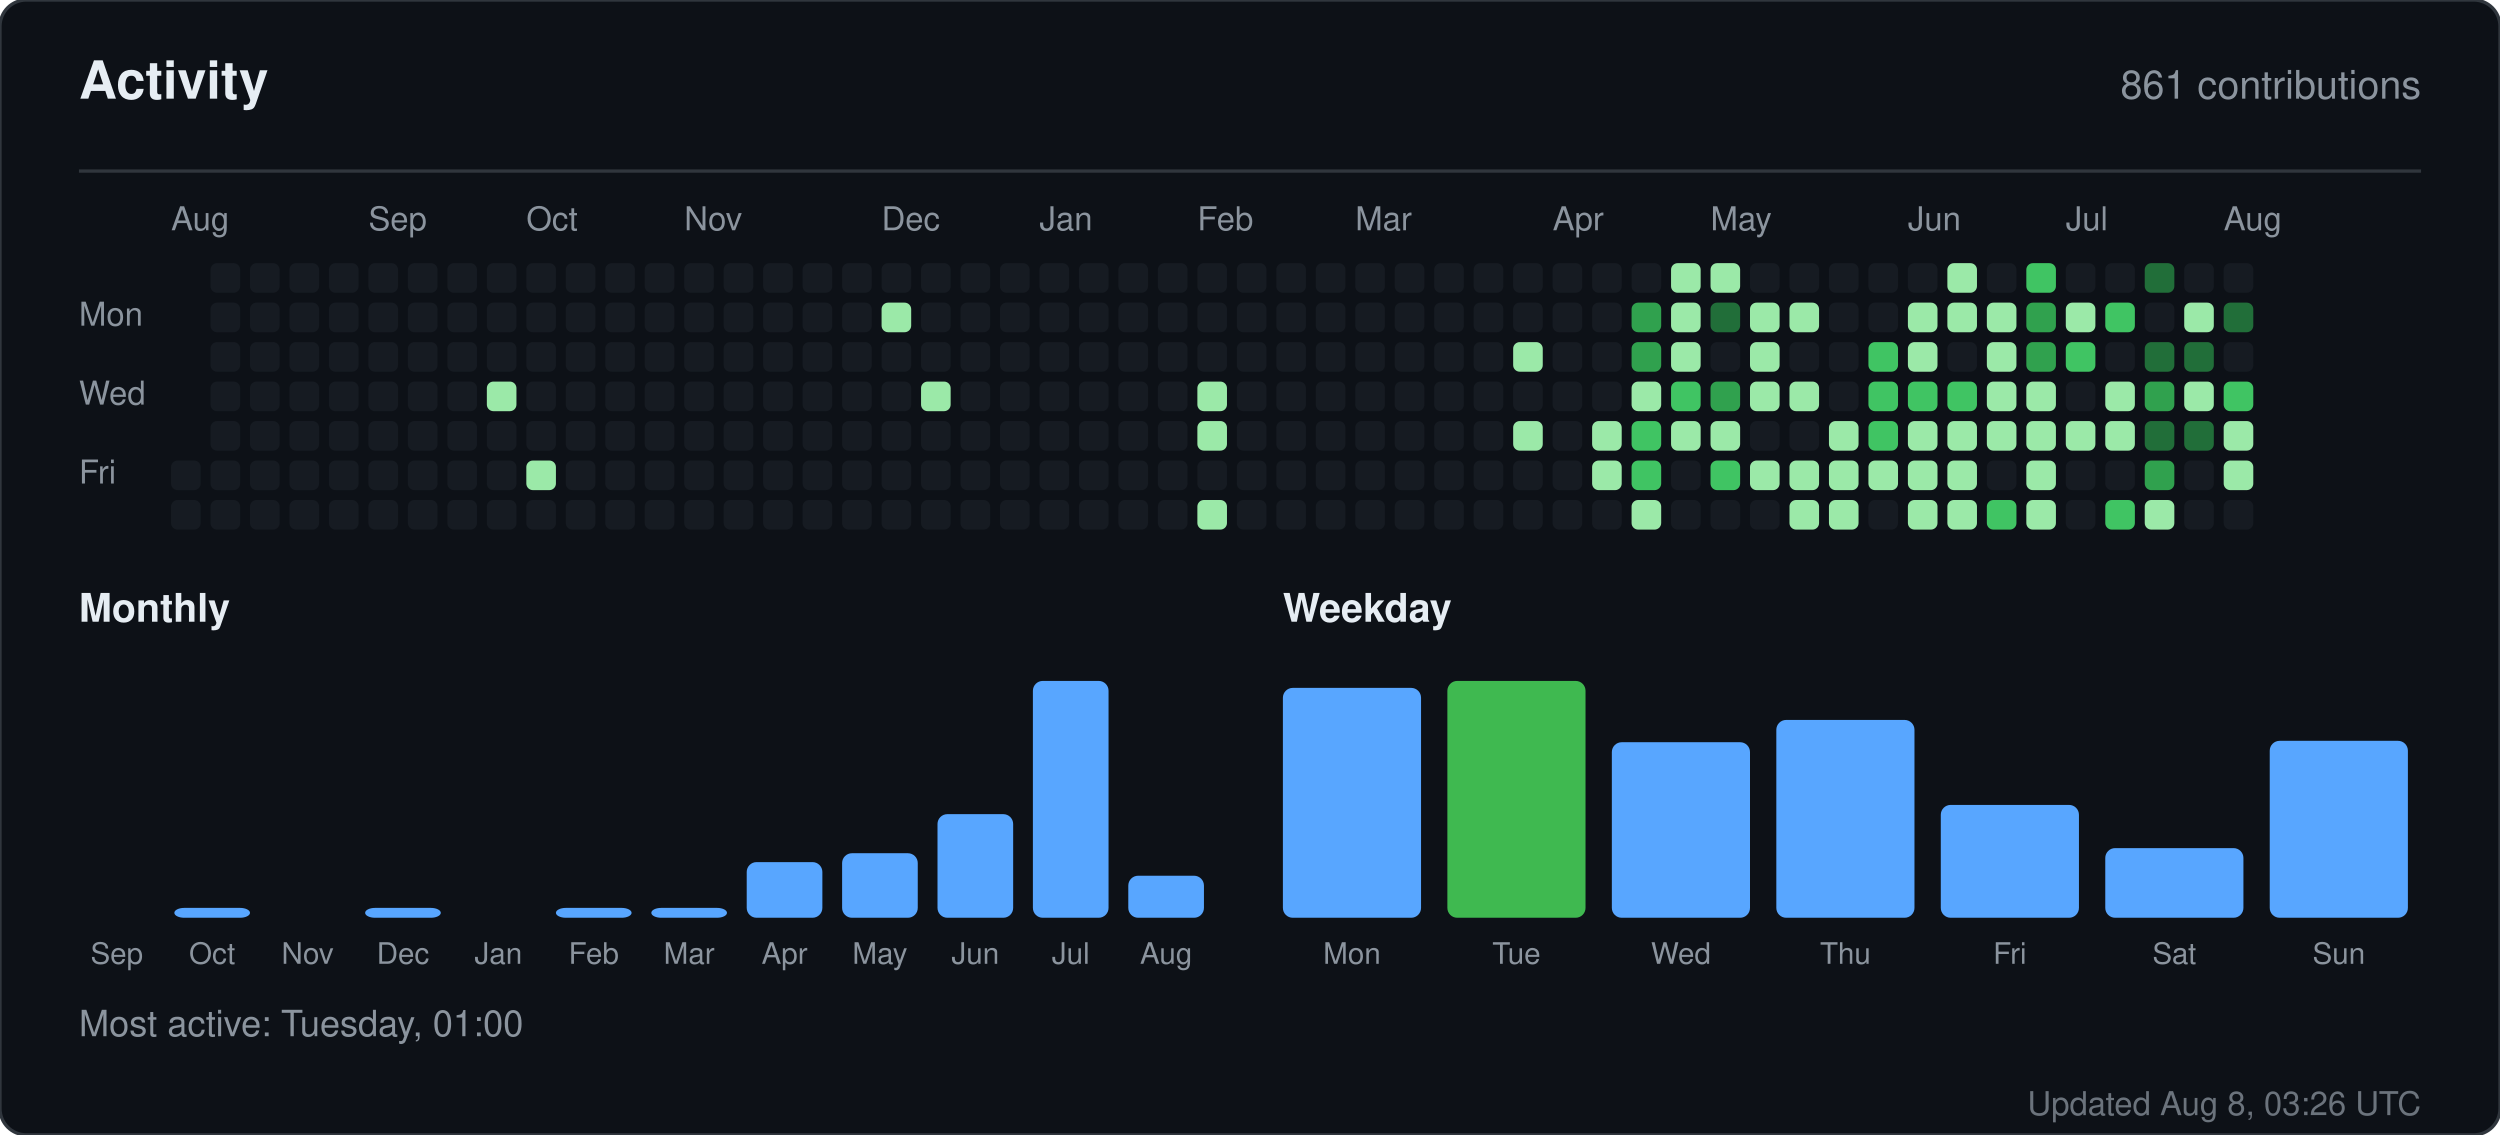
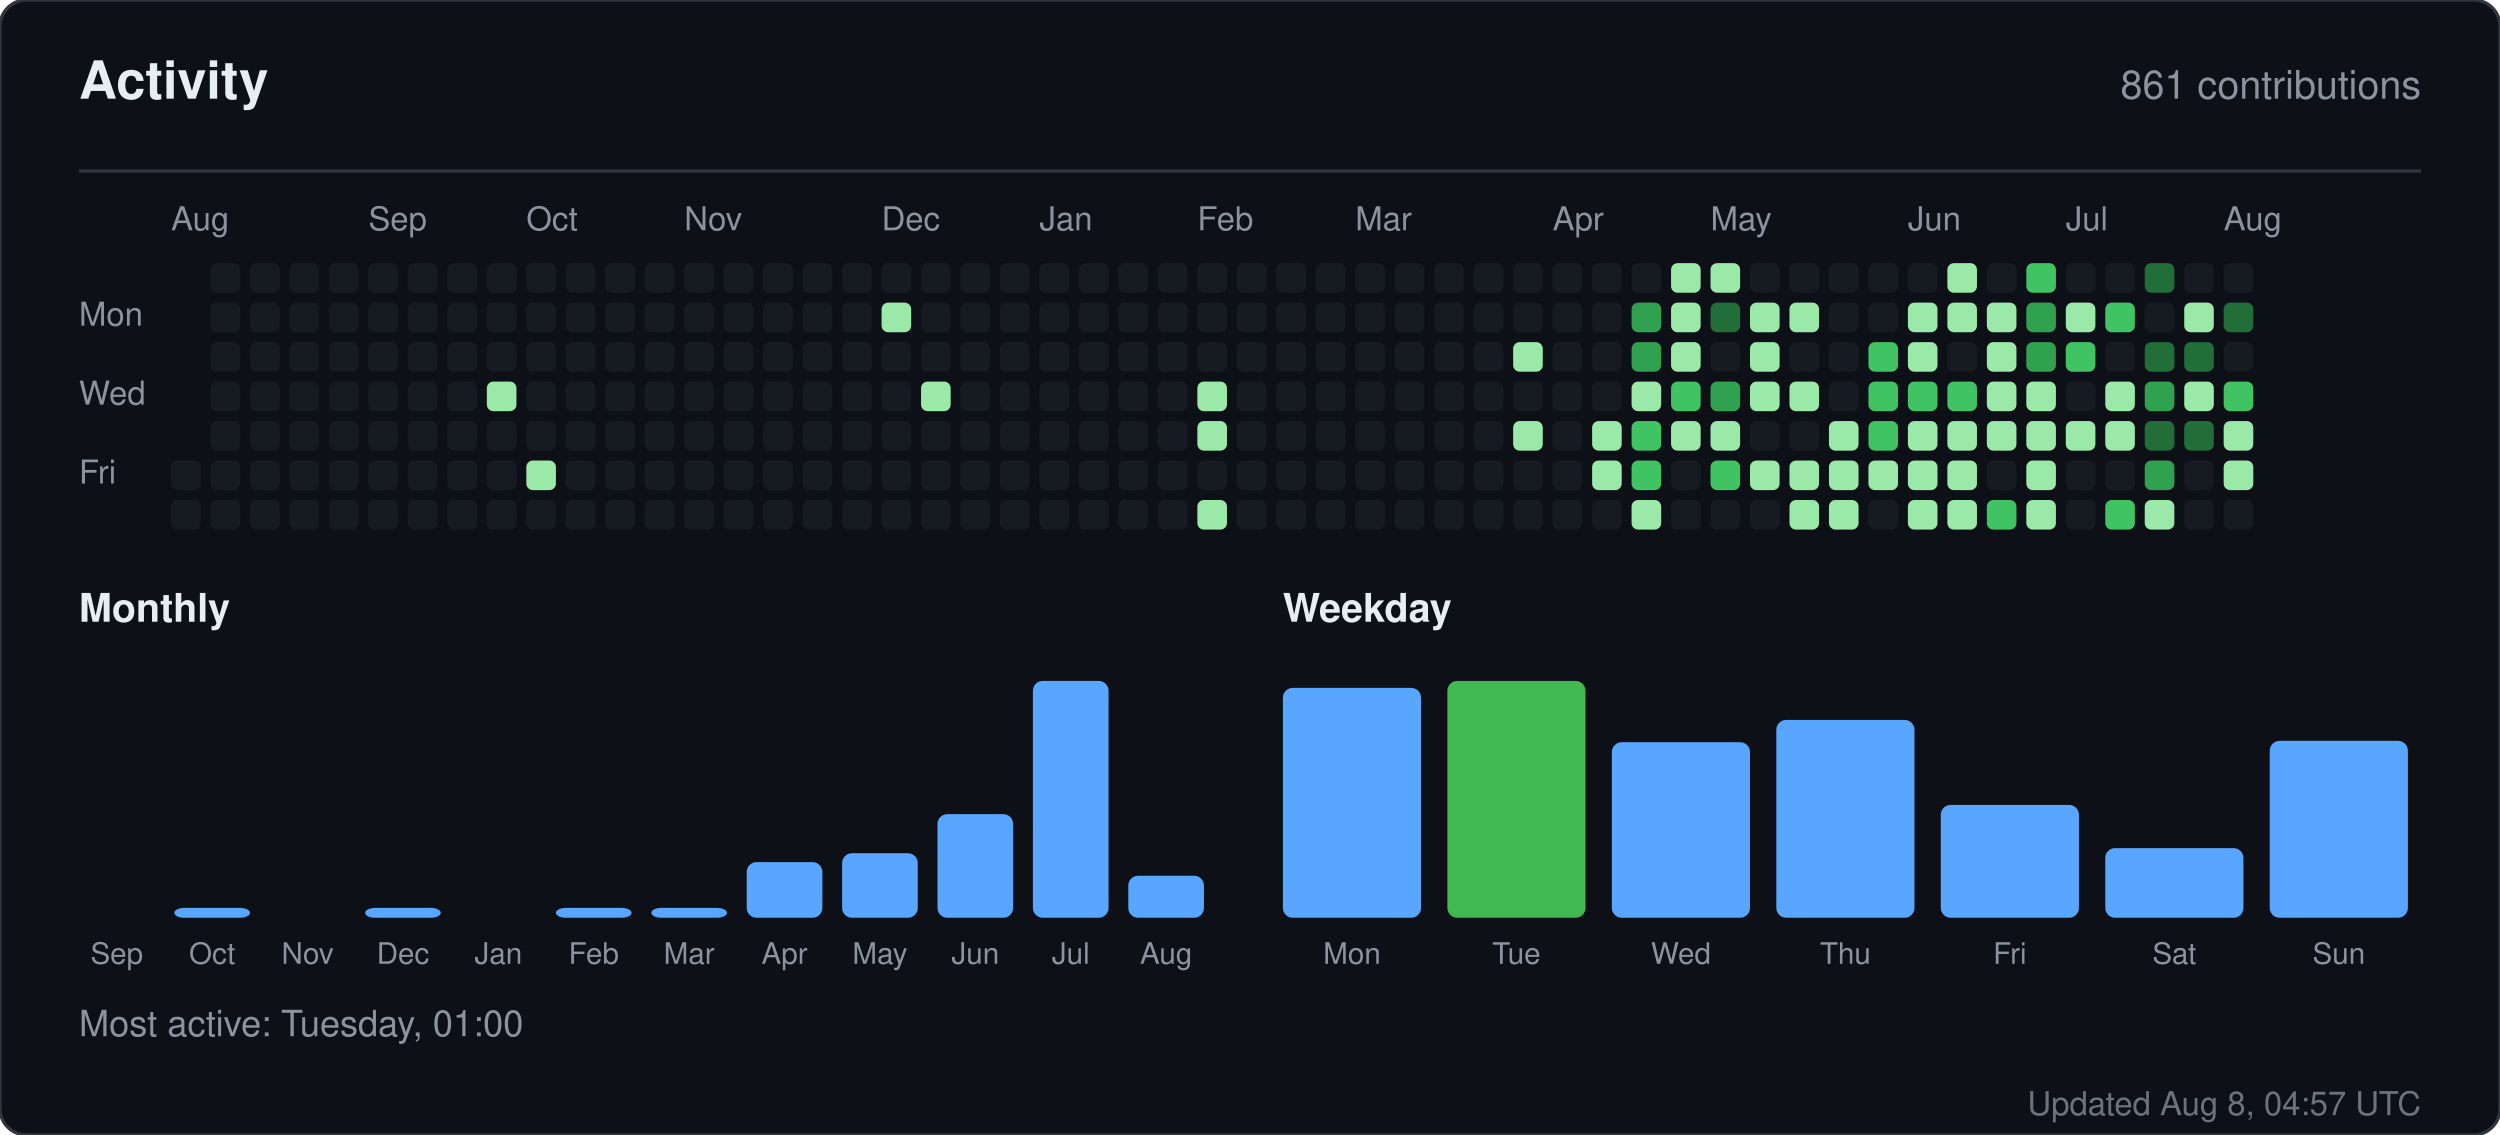
<svg xmlns="http://www.w3.org/2000/svg" width="760" height="345" viewBox="0 0 760 345" role="img" aria-label="Activity for sandiirawan12">
  <rect width="760" height="345" rx="8" fill="#0d1117" stroke="#30363d" />
  <g font-family="-apple-system, BlinkMacSystemFont, Segoe UI, Helvetica, Arial, sans-serif">
    <text x="24" y="30" fill="#e6edf3" font-size="16" font-weight="700">Activity</text>
    <text x="736" y="30" fill="#8b949e" font-size="12" text-anchor="end">861 contributions</text>
    <line x1="24" y1="52" x2="736" y2="52" stroke="#30363d" />
    <text x="52" y="70" fill="#8b949e" font-size="10">Aug</text>
    <text x="112" y="70" fill="#8b949e" font-size="10">Sep</text>
    <text x="160" y="70" fill="#8b949e" font-size="10">Oct</text>
    <text x="208" y="70" fill="#8b949e" font-size="10">Nov</text>
    <text x="268" y="70" fill="#8b949e" font-size="10">Dec</text>
    <text x="316" y="70" fill="#8b949e" font-size="10">Jan</text>
    <text x="364" y="70" fill="#8b949e" font-size="10">Feb</text>
    <text x="412" y="70" fill="#8b949e" font-size="10">Mar</text>
    <text x="472" y="70" fill="#8b949e" font-size="10">Apr</text>
    <text x="520" y="70" fill="#8b949e" font-size="10">May</text>
    <text x="580" y="70" fill="#8b949e" font-size="10">Jun</text>
    <text x="628" y="70" fill="#8b949e" font-size="10">Jul</text>
    <text x="676" y="70" fill="#8b949e" font-size="10">Aug</text>
    <text x="24" y="99" fill="#8b949e" font-size="10">Mon</text>
    <text x="24" y="123" fill="#8b949e" font-size="10">Wed</text>
    <text x="24" y="147" fill="#8b949e" font-size="10">Fri</text>
    <rect x="52" y="140" width="9" height="9" rx="2" fill="#161b22" />
    <rect x="52" y="152" width="9" height="9" rx="2" fill="#161b22" />
    <rect x="64" y="80" width="9" height="9" rx="2" fill="#161b22" />
    <rect x="64" y="92" width="9" height="9" rx="2" fill="#161b22" />
    <rect x="64" y="104" width="9" height="9" rx="2" fill="#161b22" />
    <rect x="64" y="116" width="9" height="9" rx="2" fill="#161b22" />
    <rect x="64" y="128" width="9" height="9" rx="2" fill="#161b22" />
    <rect x="64" y="140" width="9" height="9" rx="2" fill="#161b22" />
    <rect x="64" y="152" width="9" height="9" rx="2" fill="#161b22" />
    <rect x="76" y="80" width="9" height="9" rx="2" fill="#161b22" />
    <rect x="76" y="92" width="9" height="9" rx="2" fill="#161b22" />
    <rect x="76" y="104" width="9" height="9" rx="2" fill="#161b22" />
    <rect x="76" y="116" width="9" height="9" rx="2" fill="#161b22" />
    <rect x="76" y="128" width="9" height="9" rx="2" fill="#161b22" />
    <rect x="76" y="140" width="9" height="9" rx="2" fill="#161b22" />
    <rect x="76" y="152" width="9" height="9" rx="2" fill="#161b22" />
    <rect x="88" y="80" width="9" height="9" rx="2" fill="#161b22" />
    <rect x="88" y="92" width="9" height="9" rx="2" fill="#161b22" />
    <rect x="88" y="104" width="9" height="9" rx="2" fill="#161b22" />
    <rect x="88" y="116" width="9" height="9" rx="2" fill="#161b22" />
    <rect x="88" y="128" width="9" height="9" rx="2" fill="#161b22" />
    <rect x="88" y="140" width="9" height="9" rx="2" fill="#161b22" />
    <rect x="88" y="152" width="9" height="9" rx="2" fill="#161b22" />
    <rect x="100" y="80" width="9" height="9" rx="2" fill="#161b22" />
    <rect x="100" y="92" width="9" height="9" rx="2" fill="#161b22" />
    <rect x="100" y="104" width="9" height="9" rx="2" fill="#161b22" />
    <rect x="100" y="116" width="9" height="9" rx="2" fill="#161b22" />
    <rect x="100" y="128" width="9" height="9" rx="2" fill="#161b22" />
    <rect x="100" y="140" width="9" height="9" rx="2" fill="#161b22" />
    <rect x="100" y="152" width="9" height="9" rx="2" fill="#161b22" />
    <rect x="112" y="80" width="9" height="9" rx="2" fill="#161b22" />
    <rect x="112" y="92" width="9" height="9" rx="2" fill="#161b22" />
    <rect x="112" y="104" width="9" height="9" rx="2" fill="#161b22" />
    <rect x="112" y="116" width="9" height="9" rx="2" fill="#161b22" />
    <rect x="112" y="128" width="9" height="9" rx="2" fill="#161b22" />
    <rect x="112" y="140" width="9" height="9" rx="2" fill="#161b22" />
    <rect x="112" y="152" width="9" height="9" rx="2" fill="#161b22" />
    <rect x="124" y="80" width="9" height="9" rx="2" fill="#161b22" />
    <rect x="124" y="92" width="9" height="9" rx="2" fill="#161b22" />
    <rect x="124" y="104" width="9" height="9" rx="2" fill="#161b22" />
    <rect x="124" y="116" width="9" height="9" rx="2" fill="#161b22" />
    <rect x="124" y="128" width="9" height="9" rx="2" fill="#161b22" />
    <rect x="124" y="140" width="9" height="9" rx="2" fill="#161b22" />
    <rect x="124" y="152" width="9" height="9" rx="2" fill="#161b22" />
    <rect x="136" y="80" width="9" height="9" rx="2" fill="#161b22" />
    <rect x="136" y="92" width="9" height="9" rx="2" fill="#161b22" />
    <rect x="136" y="104" width="9" height="9" rx="2" fill="#161b22" />
    <rect x="136" y="116" width="9" height="9" rx="2" fill="#161b22" />
    <rect x="136" y="128" width="9" height="9" rx="2" fill="#161b22" />
    <rect x="136" y="140" width="9" height="9" rx="2" fill="#161b22" />
    <rect x="136" y="152" width="9" height="9" rx="2" fill="#161b22" />
    <rect x="148" y="80" width="9" height="9" rx="2" fill="#161b22" />
    <rect x="148" y="92" width="9" height="9" rx="2" fill="#161b22" />
    <rect x="148" y="104" width="9" height="9" rx="2" fill="#161b22" />
    <rect x="148" y="116" width="9" height="9" rx="2" fill="#9be9a8" />
    <rect x="148" y="128" width="9" height="9" rx="2" fill="#161b22" />
    <rect x="148" y="140" width="9" height="9" rx="2" fill="#161b22" />
    <rect x="148" y="152" width="9" height="9" rx="2" fill="#161b22" />
    <rect x="160" y="80" width="9" height="9" rx="2" fill="#161b22" />
    <rect x="160" y="92" width="9" height="9" rx="2" fill="#161b22" />
    <rect x="160" y="104" width="9" height="9" rx="2" fill="#161b22" />
    <rect x="160" y="116" width="9" height="9" rx="2" fill="#161b22" />
    <rect x="160" y="128" width="9" height="9" rx="2" fill="#161b22" />
    <rect x="160" y="140" width="9" height="9" rx="2" fill="#9be9a8" />
    <rect x="160" y="152" width="9" height="9" rx="2" fill="#161b22" />
    <rect x="172" y="80" width="9" height="9" rx="2" fill="#161b22" />
    <rect x="172" y="92" width="9" height="9" rx="2" fill="#161b22" />
    <rect x="172" y="104" width="9" height="9" rx="2" fill="#161b22" />
    <rect x="172" y="116" width="9" height="9" rx="2" fill="#161b22" />
    <rect x="172" y="128" width="9" height="9" rx="2" fill="#161b22" />
    <rect x="172" y="140" width="9" height="9" rx="2" fill="#161b22" />
    <rect x="172" y="152" width="9" height="9" rx="2" fill="#161b22" />
    <rect x="184" y="80" width="9" height="9" rx="2" fill="#161b22" />
    <rect x="184" y="92" width="9" height="9" rx="2" fill="#161b22" />
    <rect x="184" y="104" width="9" height="9" rx="2" fill="#161b22" />
    <rect x="184" y="116" width="9" height="9" rx="2" fill="#161b22" />
    <rect x="184" y="128" width="9" height="9" rx="2" fill="#161b22" />
    <rect x="184" y="140" width="9" height="9" rx="2" fill="#161b22" />
    <rect x="184" y="152" width="9" height="9" rx="2" fill="#161b22" />
    <rect x="196" y="80" width="9" height="9" rx="2" fill="#161b22" />
    <rect x="196" y="92" width="9" height="9" rx="2" fill="#161b22" />
    <rect x="196" y="104" width="9" height="9" rx="2" fill="#161b22" />
    <rect x="196" y="116" width="9" height="9" rx="2" fill="#161b22" />
    <rect x="196" y="128" width="9" height="9" rx="2" fill="#161b22" />
    <rect x="196" y="140" width="9" height="9" rx="2" fill="#161b22" />
    <rect x="196" y="152" width="9" height="9" rx="2" fill="#161b22" />
    <rect x="208" y="80" width="9" height="9" rx="2" fill="#161b22" />
    <rect x="208" y="92" width="9" height="9" rx="2" fill="#161b22" />
    <rect x="208" y="104" width="9" height="9" rx="2" fill="#161b22" />
    <rect x="208" y="116" width="9" height="9" rx="2" fill="#161b22" />
    <rect x="208" y="128" width="9" height="9" rx="2" fill="#161b22" />
    <rect x="208" y="140" width="9" height="9" rx="2" fill="#161b22" />
    <rect x="208" y="152" width="9" height="9" rx="2" fill="#161b22" />
    <rect x="220" y="80" width="9" height="9" rx="2" fill="#161b22" />
    <rect x="220" y="92" width="9" height="9" rx="2" fill="#161b22" />
    <rect x="220" y="104" width="9" height="9" rx="2" fill="#161b22" />
    <rect x="220" y="116" width="9" height="9" rx="2" fill="#161b22" />
    <rect x="220" y="128" width="9" height="9" rx="2" fill="#161b22" />
    <rect x="220" y="140" width="9" height="9" rx="2" fill="#161b22" />
    <rect x="220" y="152" width="9" height="9" rx="2" fill="#161b22" />
    <rect x="232" y="80" width="9" height="9" rx="2" fill="#161b22" />
    <rect x="232" y="92" width="9" height="9" rx="2" fill="#161b22" />
    <rect x="232" y="104" width="9" height="9" rx="2" fill="#161b22" />
    <rect x="232" y="116" width="9" height="9" rx="2" fill="#161b22" />
    <rect x="232" y="128" width="9" height="9" rx="2" fill="#161b22" />
    <rect x="232" y="140" width="9" height="9" rx="2" fill="#161b22" />
    <rect x="232" y="152" width="9" height="9" rx="2" fill="#161b22" />
    <rect x="244" y="80" width="9" height="9" rx="2" fill="#161b22" />
    <rect x="244" y="92" width="9" height="9" rx="2" fill="#161b22" />
    <rect x="244" y="104" width="9" height="9" rx="2" fill="#161b22" />
    <rect x="244" y="116" width="9" height="9" rx="2" fill="#161b22" />
    <rect x="244" y="128" width="9" height="9" rx="2" fill="#161b22" />
    <rect x="244" y="140" width="9" height="9" rx="2" fill="#161b22" />
    <rect x="244" y="152" width="9" height="9" rx="2" fill="#161b22" />
    <rect x="256" y="80" width="9" height="9" rx="2" fill="#161b22" />
    <rect x="256" y="92" width="9" height="9" rx="2" fill="#161b22" />
    <rect x="256" y="104" width="9" height="9" rx="2" fill="#161b22" />
    <rect x="256" y="116" width="9" height="9" rx="2" fill="#161b22" />
    <rect x="256" y="128" width="9" height="9" rx="2" fill="#161b22" />
    <rect x="256" y="140" width="9" height="9" rx="2" fill="#161b22" />
    <rect x="256" y="152" width="9" height="9" rx="2" fill="#161b22" />
    <rect x="268" y="80" width="9" height="9" rx="2" fill="#161b22" />
    <rect x="268" y="92" width="9" height="9" rx="2" fill="#9be9a8" />
    <rect x="268" y="104" width="9" height="9" rx="2" fill="#161b22" />
    <rect x="268" y="116" width="9" height="9" rx="2" fill="#161b22" />
    <rect x="268" y="128" width="9" height="9" rx="2" fill="#161b22" />
    <rect x="268" y="140" width="9" height="9" rx="2" fill="#161b22" />
    <rect x="268" y="152" width="9" height="9" rx="2" fill="#161b22" />
    <rect x="280" y="80" width="9" height="9" rx="2" fill="#161b22" />
    <rect x="280" y="92" width="9" height="9" rx="2" fill="#161b22" />
    <rect x="280" y="104" width="9" height="9" rx="2" fill="#161b22" />
    <rect x="280" y="116" width="9" height="9" rx="2" fill="#9be9a8" />
    <rect x="280" y="128" width="9" height="9" rx="2" fill="#161b22" />
    <rect x="280" y="140" width="9" height="9" rx="2" fill="#161b22" />
    <rect x="280" y="152" width="9" height="9" rx="2" fill="#161b22" />
    <rect x="292" y="80" width="9" height="9" rx="2" fill="#161b22" />
    <rect x="292" y="92" width="9" height="9" rx="2" fill="#161b22" />
    <rect x="292" y="104" width="9" height="9" rx="2" fill="#161b22" />
    <rect x="292" y="116" width="9" height="9" rx="2" fill="#161b22" />
    <rect x="292" y="128" width="9" height="9" rx="2" fill="#161b22" />
    <rect x="292" y="140" width="9" height="9" rx="2" fill="#161b22" />
    <rect x="292" y="152" width="9" height="9" rx="2" fill="#161b22" />
    <rect x="304" y="80" width="9" height="9" rx="2" fill="#161b22" />
    <rect x="304" y="92" width="9" height="9" rx="2" fill="#161b22" />
    <rect x="304" y="104" width="9" height="9" rx="2" fill="#161b22" />
    <rect x="304" y="116" width="9" height="9" rx="2" fill="#161b22" />
    <rect x="304" y="128" width="9" height="9" rx="2" fill="#161b22" />
    <rect x="304" y="140" width="9" height="9" rx="2" fill="#161b22" />
    <rect x="304" y="152" width="9" height="9" rx="2" fill="#161b22" />
    <rect x="316" y="80" width="9" height="9" rx="2" fill="#161b22" />
    <rect x="316" y="92" width="9" height="9" rx="2" fill="#161b22" />
    <rect x="316" y="104" width="9" height="9" rx="2" fill="#161b22" />
    <rect x="316" y="116" width="9" height="9" rx="2" fill="#161b22" />
    <rect x="316" y="128" width="9" height="9" rx="2" fill="#161b22" />
    <rect x="316" y="140" width="9" height="9" rx="2" fill="#161b22" />
    <rect x="316" y="152" width="9" height="9" rx="2" fill="#161b22" />
    <rect x="328" y="80" width="9" height="9" rx="2" fill="#161b22" />
    <rect x="328" y="92" width="9" height="9" rx="2" fill="#161b22" />
    <rect x="328" y="104" width="9" height="9" rx="2" fill="#161b22" />
    <rect x="328" y="116" width="9" height="9" rx="2" fill="#161b22" />
    <rect x="328" y="128" width="9" height="9" rx="2" fill="#161b22" />
    <rect x="328" y="140" width="9" height="9" rx="2" fill="#161b22" />
    <rect x="328" y="152" width="9" height="9" rx="2" fill="#161b22" />
    <rect x="340" y="80" width="9" height="9" rx="2" fill="#161b22" />
    <rect x="340" y="92" width="9" height="9" rx="2" fill="#161b22" />
    <rect x="340" y="104" width="9" height="9" rx="2" fill="#161b22" />
    <rect x="340" y="116" width="9" height="9" rx="2" fill="#161b22" />
    <rect x="340" y="128" width="9" height="9" rx="2" fill="#161b22" />
    <rect x="340" y="140" width="9" height="9" rx="2" fill="#161b22" />
    <rect x="340" y="152" width="9" height="9" rx="2" fill="#161b22" />
    <rect x="352" y="80" width="9" height="9" rx="2" fill="#161b22" />
    <rect x="352" y="92" width="9" height="9" rx="2" fill="#161b22" />
    <rect x="352" y="104" width="9" height="9" rx="2" fill="#161b22" />
    <rect x="352" y="116" width="9" height="9" rx="2" fill="#161b22" />
    <rect x="352" y="128" width="9" height="9" rx="2" fill="#161b22" />
    <rect x="352" y="140" width="9" height="9" rx="2" fill="#161b22" />
    <rect x="352" y="152" width="9" height="9" rx="2" fill="#161b22" />
    <rect x="364" y="80" width="9" height="9" rx="2" fill="#161b22" />
    <rect x="364" y="92" width="9" height="9" rx="2" fill="#161b22" />
    <rect x="364" y="104" width="9" height="9" rx="2" fill="#161b22" />
    <rect x="364" y="116" width="9" height="9" rx="2" fill="#9be9a8" />
    <rect x="364" y="128" width="9" height="9" rx="2" fill="#9be9a8" />
    <rect x="364" y="140" width="9" height="9" rx="2" fill="#161b22" />
    <rect x="364" y="152" width="9" height="9" rx="2" fill="#9be9a8" />
    <rect x="376" y="80" width="9" height="9" rx="2" fill="#161b22" />
    <rect x="376" y="92" width="9" height="9" rx="2" fill="#161b22" />
    <rect x="376" y="104" width="9" height="9" rx="2" fill="#161b22" />
    <rect x="376" y="116" width="9" height="9" rx="2" fill="#161b22" />
    <rect x="376" y="128" width="9" height="9" rx="2" fill="#161b22" />
    <rect x="376" y="140" width="9" height="9" rx="2" fill="#161b22" />
    <rect x="376" y="152" width="9" height="9" rx="2" fill="#161b22" />
    <rect x="388" y="80" width="9" height="9" rx="2" fill="#161b22" />
    <rect x="388" y="92" width="9" height="9" rx="2" fill="#161b22" />
    <rect x="388" y="104" width="9" height="9" rx="2" fill="#161b22" />
    <rect x="388" y="116" width="9" height="9" rx="2" fill="#161b22" />
    <rect x="388" y="128" width="9" height="9" rx="2" fill="#161b22" />
    <rect x="388" y="140" width="9" height="9" rx="2" fill="#161b22" />
    <rect x="388" y="152" width="9" height="9" rx="2" fill="#161b22" />
    <rect x="400" y="80" width="9" height="9" rx="2" fill="#161b22" />
    <rect x="400" y="92" width="9" height="9" rx="2" fill="#161b22" />
    <rect x="400" y="104" width="9" height="9" rx="2" fill="#161b22" />
    <rect x="400" y="116" width="9" height="9" rx="2" fill="#161b22" />
    <rect x="400" y="128" width="9" height="9" rx="2" fill="#161b22" />
    <rect x="400" y="140" width="9" height="9" rx="2" fill="#161b22" />
    <rect x="400" y="152" width="9" height="9" rx="2" fill="#161b22" />
    <rect x="412" y="80" width="9" height="9" rx="2" fill="#161b22" />
    <rect x="412" y="92" width="9" height="9" rx="2" fill="#161b22" />
    <rect x="412" y="104" width="9" height="9" rx="2" fill="#161b22" />
    <rect x="412" y="116" width="9" height="9" rx="2" fill="#161b22" />
    <rect x="412" y="128" width="9" height="9" rx="2" fill="#161b22" />
    <rect x="412" y="140" width="9" height="9" rx="2" fill="#161b22" />
    <rect x="412" y="152" width="9" height="9" rx="2" fill="#161b22" />
    <rect x="424" y="80" width="9" height="9" rx="2" fill="#161b22" />
    <rect x="424" y="92" width="9" height="9" rx="2" fill="#161b22" />
    <rect x="424" y="104" width="9" height="9" rx="2" fill="#161b22" />
    <rect x="424" y="116" width="9" height="9" rx="2" fill="#161b22" />
    <rect x="424" y="128" width="9" height="9" rx="2" fill="#161b22" />
    <rect x="424" y="140" width="9" height="9" rx="2" fill="#161b22" />
    <rect x="424" y="152" width="9" height="9" rx="2" fill="#161b22" />
    <rect x="436" y="80" width="9" height="9" rx="2" fill="#161b22" />
    <rect x="436" y="92" width="9" height="9" rx="2" fill="#161b22" />
    <rect x="436" y="104" width="9" height="9" rx="2" fill="#161b22" />
    <rect x="436" y="116" width="9" height="9" rx="2" fill="#161b22" />
    <rect x="436" y="128" width="9" height="9" rx="2" fill="#161b22" />
    <rect x="436" y="140" width="9" height="9" rx="2" fill="#161b22" />
    <rect x="436" y="152" width="9" height="9" rx="2" fill="#161b22" />
    <rect x="448" y="80" width="9" height="9" rx="2" fill="#161b22" />
    <rect x="448" y="92" width="9" height="9" rx="2" fill="#161b22" />
    <rect x="448" y="104" width="9" height="9" rx="2" fill="#161b22" />
    <rect x="448" y="116" width="9" height="9" rx="2" fill="#161b22" />
    <rect x="448" y="128" width="9" height="9" rx="2" fill="#161b22" />
    <rect x="448" y="140" width="9" height="9" rx="2" fill="#161b22" />
    <rect x="448" y="152" width="9" height="9" rx="2" fill="#161b22" />
    <rect x="460" y="80" width="9" height="9" rx="2" fill="#161b22" />
    <rect x="460" y="92" width="9" height="9" rx="2" fill="#161b22" />
    <rect x="460" y="104" width="9" height="9" rx="2" fill="#9be9a8" />
    <rect x="460" y="116" width="9" height="9" rx="2" fill="#161b22" />
    <rect x="460" y="128" width="9" height="9" rx="2" fill="#9be9a8" />
    <rect x="460" y="140" width="9" height="9" rx="2" fill="#161b22" />
    <rect x="460" y="152" width="9" height="9" rx="2" fill="#161b22" />
    <rect x="472" y="80" width="9" height="9" rx="2" fill="#161b22" />
    <rect x="472" y="92" width="9" height="9" rx="2" fill="#161b22" />
    <rect x="472" y="104" width="9" height="9" rx="2" fill="#161b22" />
    <rect x="472" y="116" width="9" height="9" rx="2" fill="#161b22" />
    <rect x="472" y="128" width="9" height="9" rx="2" fill="#161b22" />
    <rect x="472" y="140" width="9" height="9" rx="2" fill="#161b22" />
    <rect x="472" y="152" width="9" height="9" rx="2" fill="#161b22" />
    <rect x="484" y="80" width="9" height="9" rx="2" fill="#161b22" />
    <rect x="484" y="92" width="9" height="9" rx="2" fill="#161b22" />
    <rect x="484" y="104" width="9" height="9" rx="2" fill="#161b22" />
    <rect x="484" y="116" width="9" height="9" rx="2" fill="#161b22" />
    <rect x="484" y="128" width="9" height="9" rx="2" fill="#9be9a8" />
    <rect x="484" y="140" width="9" height="9" rx="2" fill="#9be9a8" />
    <rect x="484" y="152" width="9" height="9" rx="2" fill="#161b22" />
    <rect x="496" y="80" width="9" height="9" rx="2" fill="#161b22" />
    <rect x="496" y="92" width="9" height="9" rx="2" fill="#30a14e" />
    <rect x="496" y="104" width="9" height="9" rx="2" fill="#30a14e" />
    <rect x="496" y="116" width="9" height="9" rx="2" fill="#9be9a8" />
    <rect x="496" y="128" width="9" height="9" rx="2" fill="#40c463" />
    <rect x="496" y="140" width="9" height="9" rx="2" fill="#40c463" />
    <rect x="496" y="152" width="9" height="9" rx="2" fill="#9be9a8" />
    <rect x="508" y="80" width="9" height="9" rx="2" fill="#9be9a8" />
    <rect x="508" y="92" width="9" height="9" rx="2" fill="#9be9a8" />
    <rect x="508" y="104" width="9" height="9" rx="2" fill="#9be9a8" />
    <rect x="508" y="116" width="9" height="9" rx="2" fill="#40c463" />
    <rect x="508" y="128" width="9" height="9" rx="2" fill="#9be9a8" />
    <rect x="508" y="140" width="9" height="9" rx="2" fill="#161b22" />
    <rect x="508" y="152" width="9" height="9" rx="2" fill="#161b22" />
    <rect x="520" y="80" width="9" height="9" rx="2" fill="#9be9a8" />
    <rect x="520" y="92" width="9" height="9" rx="2" fill="#216e39" />
    <rect x="520" y="104" width="9" height="9" rx="2" fill="#161b22" />
    <rect x="520" y="116" width="9" height="9" rx="2" fill="#30a14e" />
    <rect x="520" y="128" width="9" height="9" rx="2" fill="#9be9a8" />
    <rect x="520" y="140" width="9" height="9" rx="2" fill="#40c463" />
    <rect x="520" y="152" width="9" height="9" rx="2" fill="#161b22" />
    <rect x="532" y="80" width="9" height="9" rx="2" fill="#161b22" />
    <rect x="532" y="92" width="9" height="9" rx="2" fill="#9be9a8" />
    <rect x="532" y="104" width="9" height="9" rx="2" fill="#9be9a8" />
    <rect x="532" y="116" width="9" height="9" rx="2" fill="#9be9a8" />
    <rect x="532" y="128" width="9" height="9" rx="2" fill="#161b22" />
    <rect x="532" y="140" width="9" height="9" rx="2" fill="#9be9a8" />
    <rect x="532" y="152" width="9" height="9" rx="2" fill="#161b22" />
    <rect x="544" y="80" width="9" height="9" rx="2" fill="#161b22" />
    <rect x="544" y="92" width="9" height="9" rx="2" fill="#9be9a8" />
    <rect x="544" y="104" width="9" height="9" rx="2" fill="#161b22" />
    <rect x="544" y="116" width="9" height="9" rx="2" fill="#9be9a8" />
    <rect x="544" y="128" width="9" height="9" rx="2" fill="#161b22" />
    <rect x="544" y="140" width="9" height="9" rx="2" fill="#9be9a8" />
    <rect x="544" y="152" width="9" height="9" rx="2" fill="#9be9a8" />
    <rect x="556" y="80" width="9" height="9" rx="2" fill="#161b22" />
    <rect x="556" y="92" width="9" height="9" rx="2" fill="#161b22" />
    <rect x="556" y="104" width="9" height="9" rx="2" fill="#161b22" />
    <rect x="556" y="116" width="9" height="9" rx="2" fill="#161b22" />
    <rect x="556" y="128" width="9" height="9" rx="2" fill="#9be9a8" />
    <rect x="556" y="140" width="9" height="9" rx="2" fill="#9be9a8" />
    <rect x="556" y="152" width="9" height="9" rx="2" fill="#9be9a8" />
    <rect x="568" y="80" width="9" height="9" rx="2" fill="#161b22" />
    <rect x="568" y="92" width="9" height="9" rx="2" fill="#161b22" />
    <rect x="568" y="104" width="9" height="9" rx="2" fill="#40c463" />
    <rect x="568" y="116" width="9" height="9" rx="2" fill="#40c463" />
    <rect x="568" y="128" width="9" height="9" rx="2" fill="#40c463" />
    <rect x="568" y="140" width="9" height="9" rx="2" fill="#9be9a8" />
    <rect x="568" y="152" width="9" height="9" rx="2" fill="#161b22" />
    <rect x="580" y="80" width="9" height="9" rx="2" fill="#161b22" />
    <rect x="580" y="92" width="9" height="9" rx="2" fill="#9be9a8" />
    <rect x="580" y="104" width="9" height="9" rx="2" fill="#9be9a8" />
    <rect x="580" y="116" width="9" height="9" rx="2" fill="#40c463" />
    <rect x="580" y="128" width="9" height="9" rx="2" fill="#9be9a8" />
    <rect x="580" y="140" width="9" height="9" rx="2" fill="#9be9a8" />
    <rect x="580" y="152" width="9" height="9" rx="2" fill="#9be9a8" />
    <rect x="592" y="80" width="9" height="9" rx="2" fill="#9be9a8" />
    <rect x="592" y="92" width="9" height="9" rx="2" fill="#9be9a8" />
    <rect x="592" y="104" width="9" height="9" rx="2" fill="#161b22" />
    <rect x="592" y="116" width="9" height="9" rx="2" fill="#40c463" />
    <rect x="592" y="128" width="9" height="9" rx="2" fill="#9be9a8" />
    <rect x="592" y="140" width="9" height="9" rx="2" fill="#9be9a8" />
    <rect x="592" y="152" width="9" height="9" rx="2" fill="#9be9a8" />
    <rect x="604" y="80" width="9" height="9" rx="2" fill="#161b22" />
    <rect x="604" y="92" width="9" height="9" rx="2" fill="#9be9a8" />
    <rect x="604" y="104" width="9" height="9" rx="2" fill="#9be9a8" />
    <rect x="604" y="116" width="9" height="9" rx="2" fill="#9be9a8" />
    <rect x="604" y="128" width="9" height="9" rx="2" fill="#9be9a8" />
    <rect x="604" y="140" width="9" height="9" rx="2" fill="#161b22" />
    <rect x="604" y="152" width="9" height="9" rx="2" fill="#40c463" />
    <rect x="616" y="80" width="9" height="9" rx="2" fill="#40c463" />
    <rect x="616" y="92" width="9" height="9" rx="2" fill="#30a14e" />
    <rect x="616" y="104" width="9" height="9" rx="2" fill="#30a14e" />
    <rect x="616" y="116" width="9" height="9" rx="2" fill="#9be9a8" />
    <rect x="616" y="128" width="9" height="9" rx="2" fill="#9be9a8" />
    <rect x="616" y="140" width="9" height="9" rx="2" fill="#9be9a8" />
    <rect x="616" y="152" width="9" height="9" rx="2" fill="#9be9a8" />
    <rect x="628" y="80" width="9" height="9" rx="2" fill="#161b22" />
    <rect x="628" y="92" width="9" height="9" rx="2" fill="#9be9a8" />
    <rect x="628" y="104" width="9" height="9" rx="2" fill="#40c463" />
    <rect x="628" y="116" width="9" height="9" rx="2" fill="#161b22" />
    <rect x="628" y="128" width="9" height="9" rx="2" fill="#9be9a8" />
    <rect x="628" y="140" width="9" height="9" rx="2" fill="#161b22" />
    <rect x="628" y="152" width="9" height="9" rx="2" fill="#161b22" />
    <rect x="640" y="80" width="9" height="9" rx="2" fill="#161b22" />
    <rect x="640" y="92" width="9" height="9" rx="2" fill="#40c463" />
    <rect x="640" y="104" width="9" height="9" rx="2" fill="#161b22" />
    <rect x="640" y="116" width="9" height="9" rx="2" fill="#9be9a8" />
    <rect x="640" y="128" width="9" height="9" rx="2" fill="#9be9a8" />
    <rect x="640" y="140" width="9" height="9" rx="2" fill="#161b22" />
    <rect x="640" y="152" width="9" height="9" rx="2" fill="#40c463" />
    <rect x="652" y="80" width="9" height="9" rx="2" fill="#216e39" />
    <rect x="652" y="92" width="9" height="9" rx="2" fill="#161b22" />
    <rect x="652" y="104" width="9" height="9" rx="2" fill="#216e39" />
    <rect x="652" y="116" width="9" height="9" rx="2" fill="#30a14e" />
    <rect x="652" y="128" width="9" height="9" rx="2" fill="#216e39" />
    <rect x="652" y="140" width="9" height="9" rx="2" fill="#30a14e" />
    <rect x="652" y="152" width="9" height="9" rx="2" fill="#9be9a8" />
    <rect x="664" y="80" width="9" height="9" rx="2" fill="#161b22" />
    <rect x="664" y="92" width="9" height="9" rx="2" fill="#9be9a8" />
    <rect x="664" y="104" width="9" height="9" rx="2" fill="#216e39" />
    <rect x="664" y="116" width="9" height="9" rx="2" fill="#9be9a8" />
    <rect x="664" y="128" width="9" height="9" rx="2" fill="#216e39" />
    <rect x="664" y="140" width="9" height="9" rx="2" fill="#161b22" />
    <rect x="664" y="152" width="9" height="9" rx="2" fill="#161b22" />
    <rect x="676" y="80" width="9" height="9" rx="2" fill="#161b22" />
    <rect x="676" y="92" width="9" height="9" rx="2" fill="#216e39" />
    <rect x="676" y="104" width="9" height="9" rx="2" fill="#161b22" />
    <rect x="676" y="116" width="9" height="9" rx="2" fill="#40c463" />
    <rect x="676" y="128" width="9" height="9" rx="2" fill="#9be9a8" />
    <rect x="676" y="140" width="9" height="9" rx="2" fill="#9be9a8" />
    <rect x="676" y="152" width="9" height="9" rx="2" fill="#161b22" />
    <text x="24" y="189" fill="#e6edf3" font-size="12" font-weight="600">Monthly</text>
    <text x="390" y="189" fill="#e6edf3" font-size="12" font-weight="600">Weekday</text>
    <rect x="24" y="279" width="23" height="0" rx="3" fill="#58a6ff" />
    <text x="35.5" y="293" fill="#8b949e" font-size="9" text-anchor="middle">Sep</text>
    <rect x="53" y="276" width="23" height="3" rx="3" fill="#58a6ff" />
    <text x="64.5" y="293" fill="#8b949e" font-size="9" text-anchor="middle">Oct</text>
    <rect x="82" y="279" width="23" height="0" rx="3" fill="#58a6ff" />
    <text x="93.5" y="293" fill="#8b949e" font-size="9" text-anchor="middle">Nov</text>
    <rect x="111" y="276" width="23" height="3" rx="3" fill="#58a6ff" />
    <text x="122.5" y="293" fill="#8b949e" font-size="9" text-anchor="middle">Dec</text>
    <rect x="140" y="279" width="23" height="0" rx="3" fill="#58a6ff" />
    <text x="151.5" y="293" fill="#8b949e" font-size="9" text-anchor="middle">Jan</text>
    <rect x="169" y="276" width="23" height="3" rx="3" fill="#58a6ff" />
    <text x="180.5" y="293" fill="#8b949e" font-size="9" text-anchor="middle">Feb</text>
    <rect x="198" y="276" width="23" height="3" rx="3" fill="#58a6ff" />
    <text x="209.5" y="293" fill="#8b949e" font-size="9" text-anchor="middle">Mar</text>
    <rect x="227" y="262.08" width="23" height="16.92" rx="3" fill="#58a6ff" />
    <text x="238.5" y="293" fill="#8b949e" font-size="9" text-anchor="middle">Apr</text>
    <rect x="256" y="259.38" width="23" height="19.62" rx="3" fill="#58a6ff" />
    <text x="267.5" y="293" fill="#8b949e" font-size="9" text-anchor="middle">May</text>
    <rect x="285" y="247.5" width="23" height="31.5" rx="3" fill="#58a6ff" />
    <text x="296.5" y="293" fill="#8b949e" font-size="9" text-anchor="middle">Jun</text>
    <rect x="314" y="207" width="23" height="72" rx="3" fill="#58a6ff" />
    <text x="325.5" y="293" fill="#8b949e" font-size="9" text-anchor="middle">Jul</text>
    <rect x="343" y="266.22" width="23" height="12.78" rx="3" fill="#58a6ff" />
    <text x="354.5" y="293" fill="#8b949e" font-size="9" text-anchor="middle">Aug</text>
    <rect x="390" y="209.118" width="42" height="69.882" rx="3" fill="#58a6ff" />
    <text x="411" y="293" fill="#8b949e" font-size="9" text-anchor="middle">Mon</text>
    <rect x="440" y="207" width="42" height="72" rx="3" fill="#3fb950" />
    <text x="461" y="293" fill="#8b949e" font-size="9" text-anchor="middle">Tue</text>
    <rect x="490" y="225.635" width="42" height="53.365" rx="3" fill="#58a6ff" />
    <text x="511" y="293" fill="#8b949e" font-size="9" text-anchor="middle">Wed</text>
    <rect x="540" y="218.859" width="42" height="60.141" rx="3" fill="#58a6ff" />
    <text x="561" y="293" fill="#8b949e" font-size="9" text-anchor="middle">Thu</text>
    <rect x="590" y="244.694" width="42" height="34.306" rx="3" fill="#58a6ff" />
    <text x="611" y="293" fill="#8b949e" font-size="9" text-anchor="middle">Fri</text>
    <rect x="640" y="257.824" width="42" height="21.176" rx="3" fill="#58a6ff" />
    <text x="661" y="293" fill="#8b949e" font-size="9" text-anchor="middle">Sat</text>
    <rect x="690" y="225.212" width="42" height="53.788" rx="3" fill="#58a6ff" />
    <text x="711" y="293" fill="#8b949e" font-size="9" text-anchor="middle">Sun</text>
    <text x="24" y="315" fill="#8b949e" font-size="11">Most active: Tuesday, 01:00</text>
-     <text x="736" y="339" fill="#8b949e" font-size="10" text-anchor="end" opacity="0.75">Updated Aug 8, 03:26 UTC</text>
+     <text x="736" y="339" fill="#8b949e" font-size="10" text-anchor="end" opacity="0.75">Updated Aug 8, 04:57 UTC</text>
  </g>
</svg>
